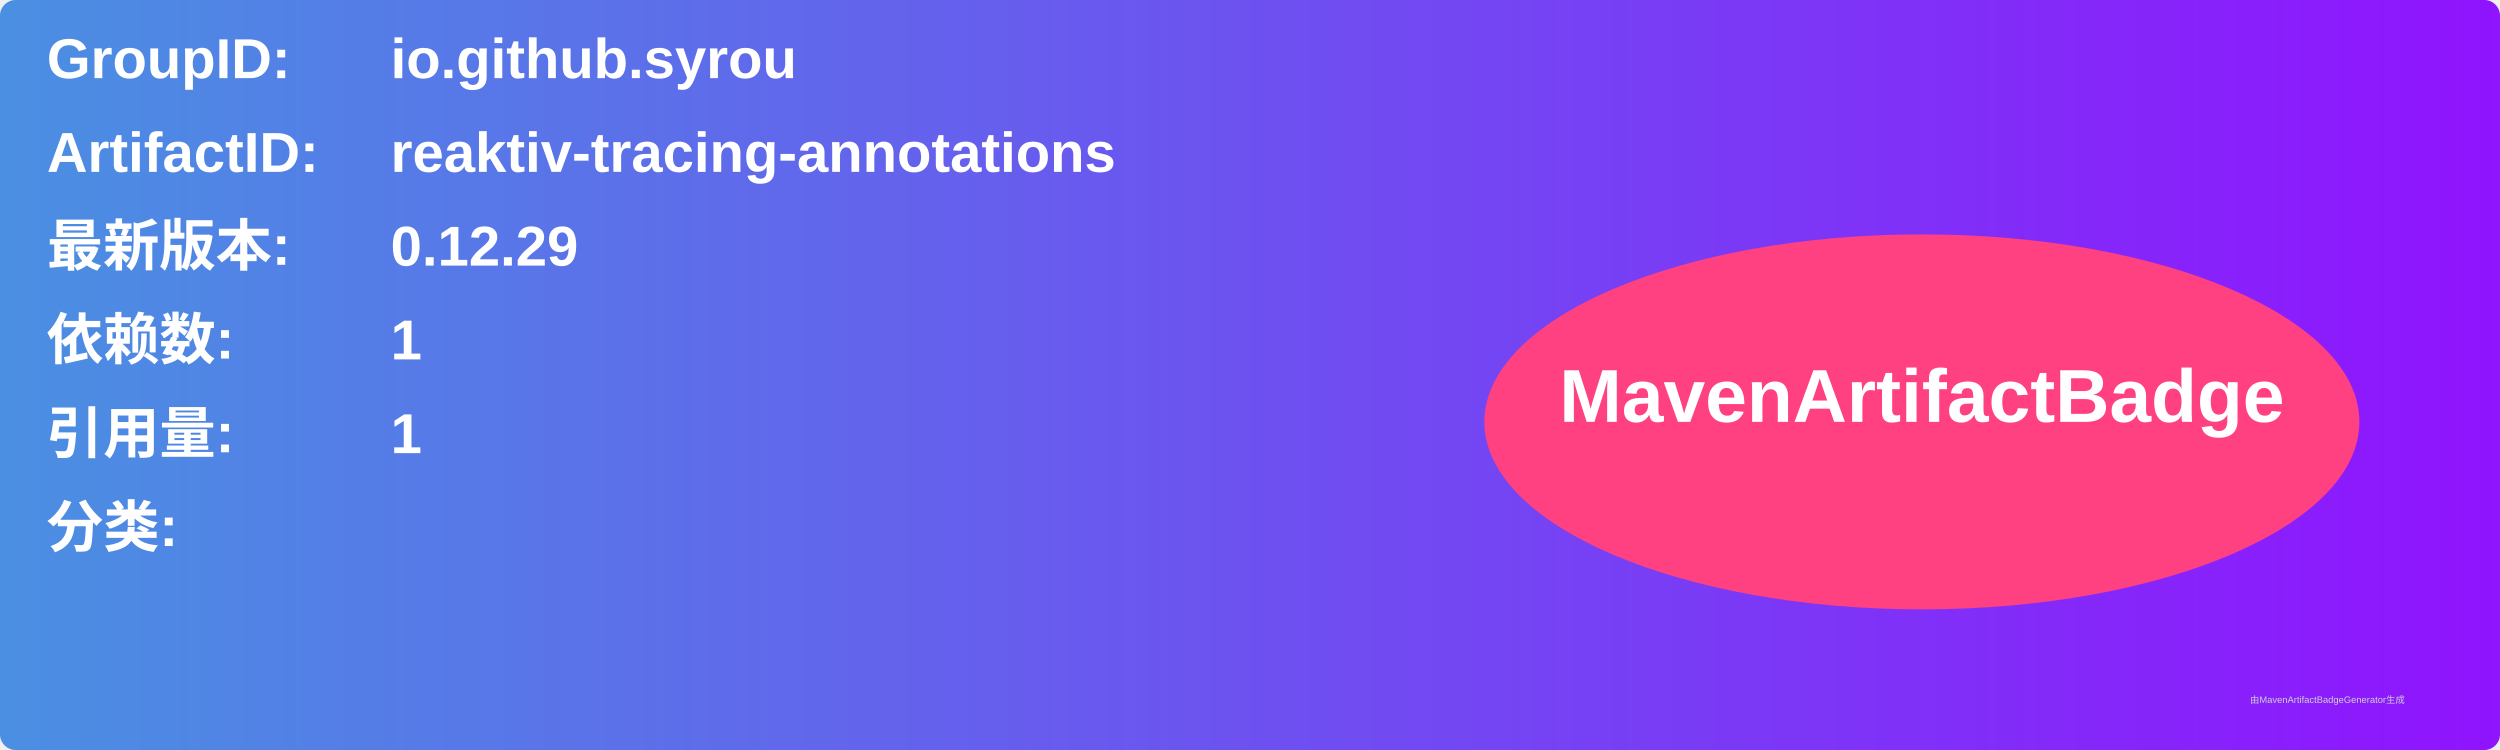
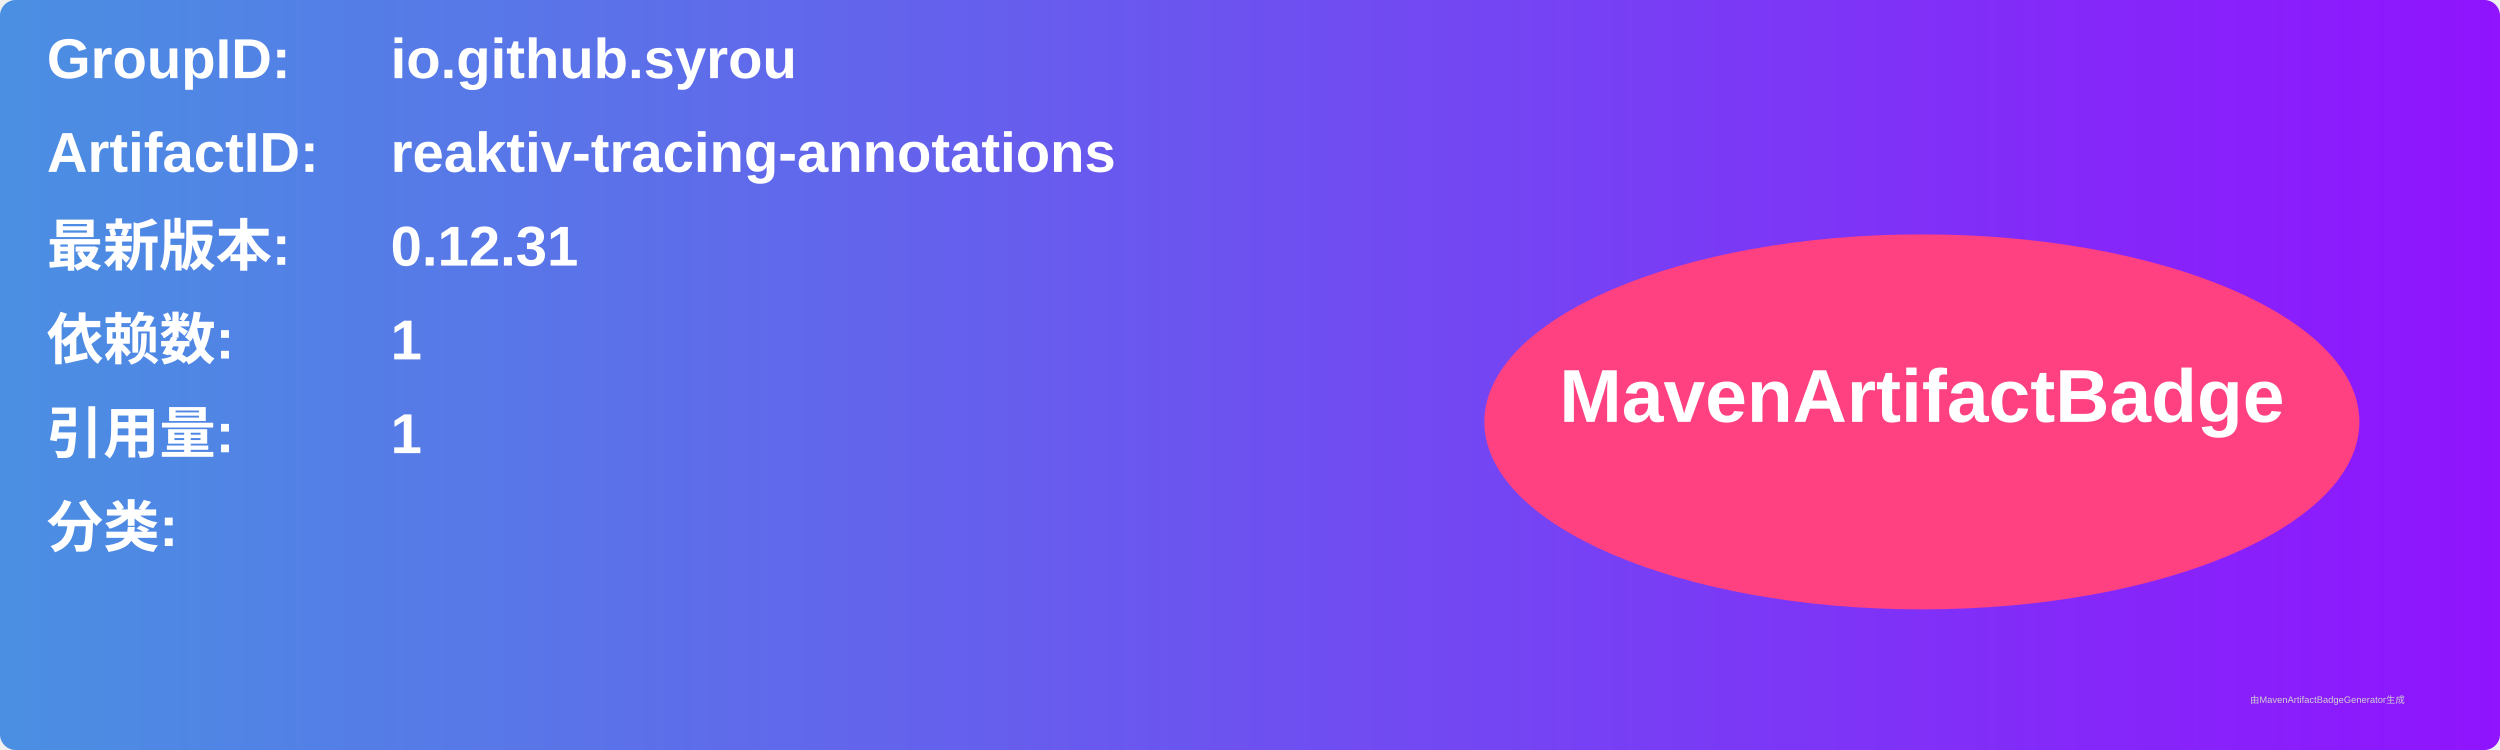
<svg xmlns="http://www.w3.org/2000/svg" width="800" height="240" viewBox="0 0 800 240">
  <linearGradient id="grad" x1="0%" y1="0%" x2="100%" y2="0%">
    <stop offset="0%" stop-color="#4a90e2" />
    <stop offset="100%" stop-color="#9013fe" />
  </linearGradient>
  <rect width="100%" height="100%" rx="5" ry="5" fill="url(#grad)" />
  <g transform="translate(15, 15)">
    <text x="0" y="10" font-family="Arial" font-size="18" fill="white" font-weight="bold" width="260">GroupID:</text>
    <text x="110" y="10" font-family="Arial" font-size="18" fill="white" font-weight="bold" width="460">io.github.syrou</text>
    <text x="0" y="40" font-family="Arial" font-size="18" fill="white" font-weight="bold" width="260">ArtifactID:</text>
    <text x="110" y="40" font-family="Arial" font-size="18" fill="white" font-weight="bold" width="460">reaktiv-tracing-annotations</text>
    <text x="0" y="70" font-family="Arial" font-size="18" fill="white" font-weight="bold">最新版本:</text>
    <text x="110" y="70" font-family="Arial" font-size="18" fill="white" font-weight="bold">
-       <tspan font-weight="bold">0.12.29</tspan>
+       <tspan font-weight="bold">0.12.31</tspan>
    </text>
    <text x="0" y="100" font-family="Arial" font-size="18" fill="white" font-weight="bold">依赖数: </text>
    <text x="110" y="100" font-family="Arial" font-size="18" fill="white">
      <tspan font-weight="bold">1</tspan>
    </text>
    <text x="0" y="130" font-family="Arial" font-size="18" fill="white" font-weight="bold">引用量: </text>
    <text x="110" y="130" font-family="Arial" font-size="18" fill="white">
      <tspan font-weight="bold">1</tspan>
    </text>
    <text x="0" y="160" font-family="Arial" font-size="18" fill="white" font-weight="bold">分类:</text>
    <text x="10" y="190" font-family="Arial" font-size="10" fill="white">
      <tspan font-weight="bold" />
    </text>
    <ellipse cx="600" cy="120" rx="140" ry="60" fill="#ff4081" />
    <text x="600" y="120" text-anchor="middle" font-family="Arial" font-size="24" fill="white" font-weight="bold">MavenArtifactBadge</text>
  </g>
  <text x="720" y="225" font-family="Arial" font-size="3" fill="#d0d0d0">由MavenArtifactBadgeGenerator生成</text>
</svg>
